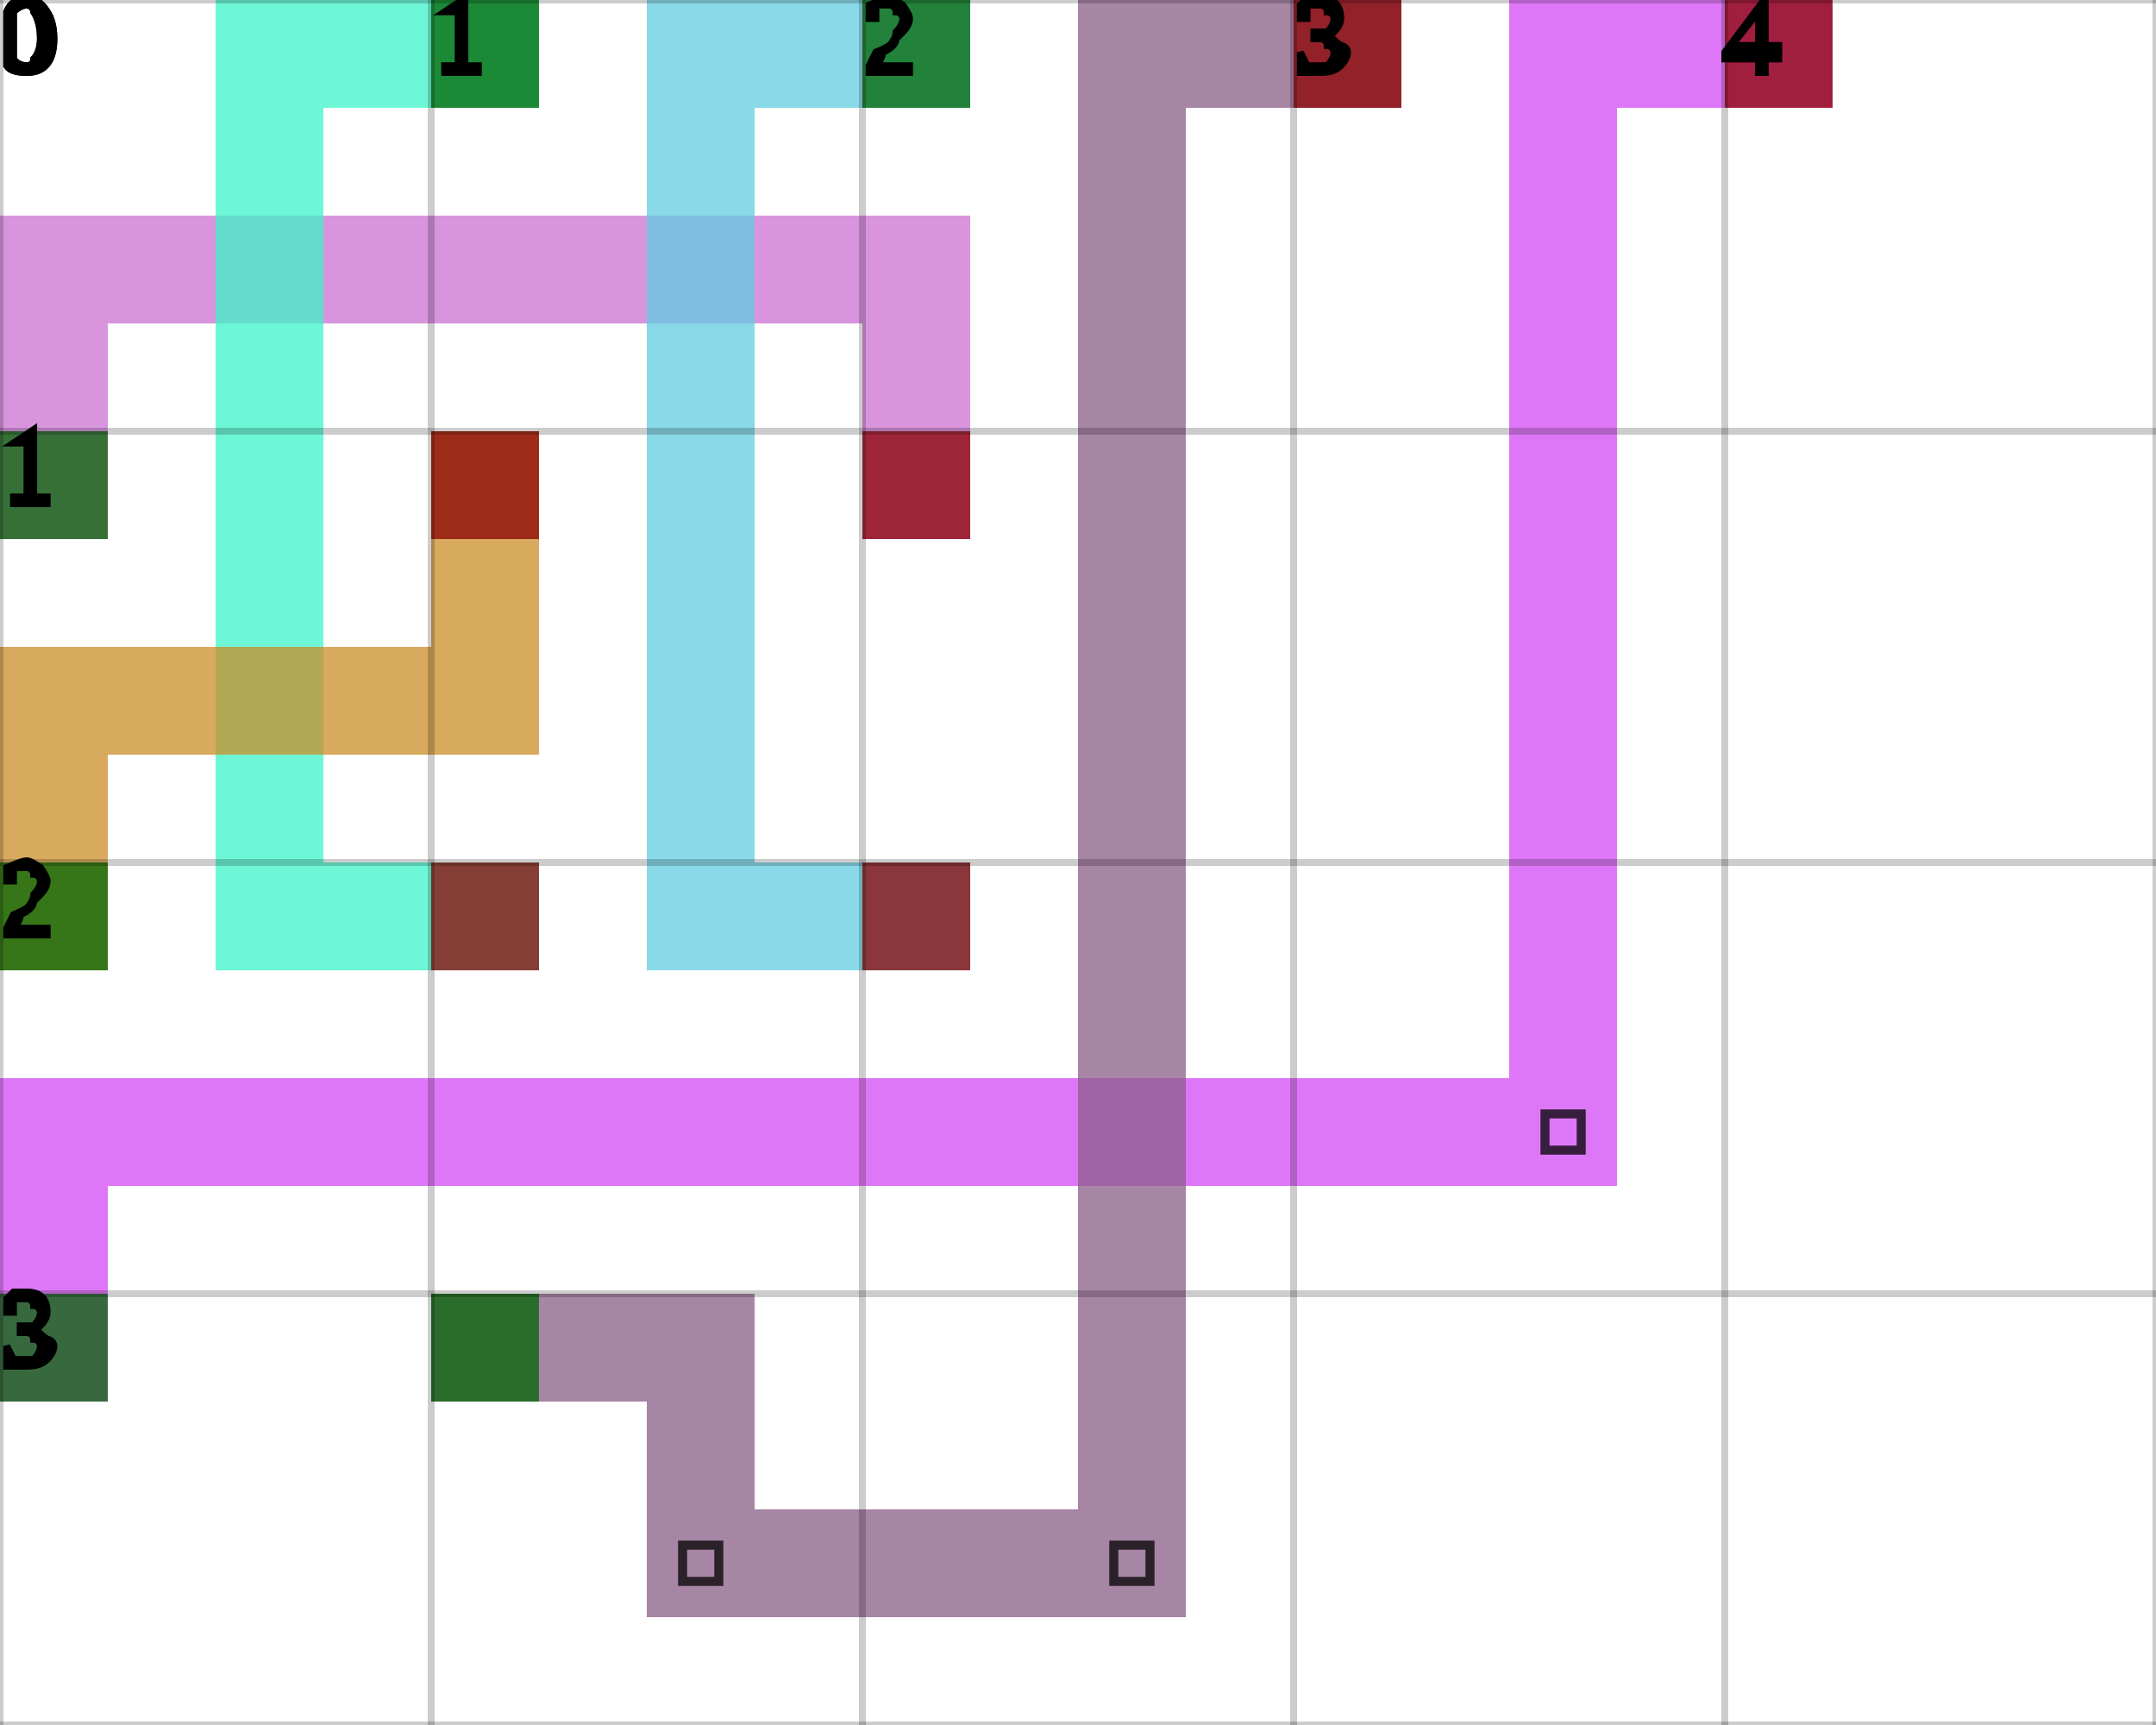
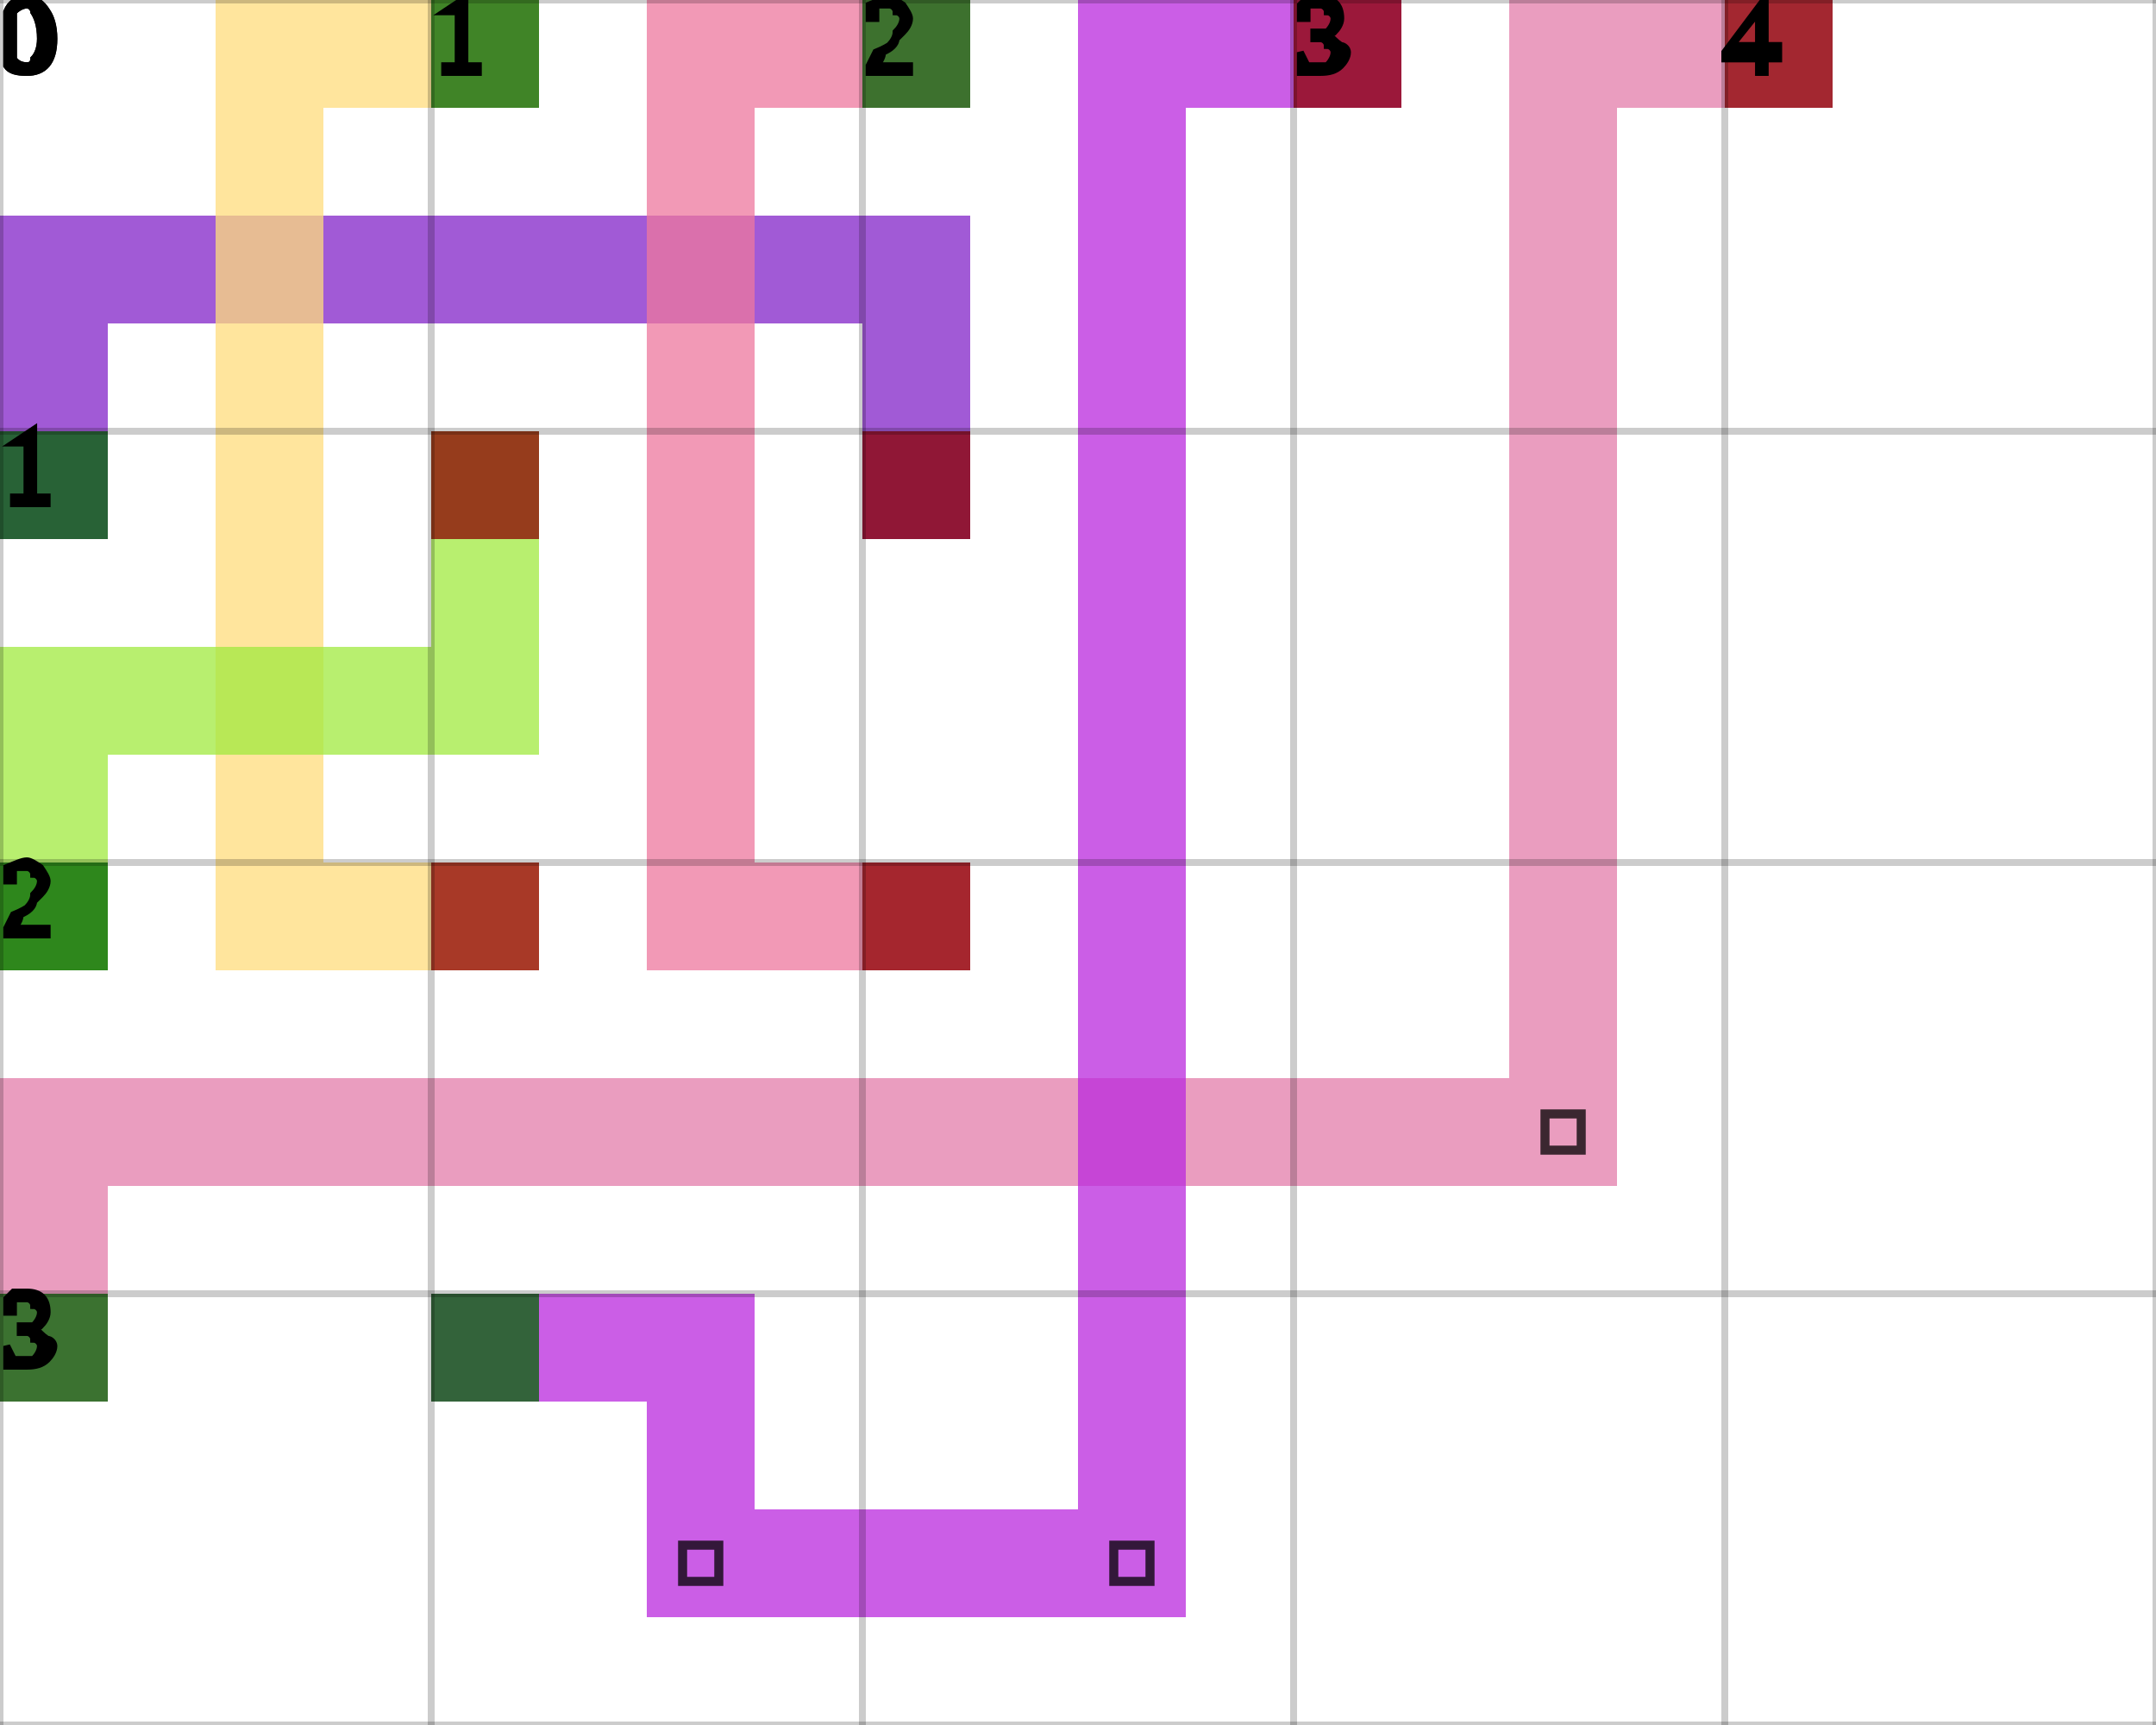
<svg xmlns="http://www.w3.org/2000/svg" height="100%" viewBox="0 0 5 4" width="100%" background-color="none">
-   <path d="M 0.25 1.25 L 0 1.25 L 0 0.5 L 0.25 0.5 Z" fill="#CB72D2" opacity="0.75" stroke="transparent" stroke-width="0.5" />
-   <path d="M 0.25 0.75 L 2.25 0.75 L 2.25 0.5 L 0.25 0.5 Z" fill="#CB72D2" opacity="0.75" stroke="transparent" stroke-width="0.5" />
-   <path d="M 2.25 0.75 L 2 0.75 L 2 1.25 L 2.25 1.25 Z" fill="#CB72D2" opacity="0.75" stroke="transparent" stroke-width="0.5" />
+   <path d="M 0.25 1.25 L 0 1.25 L 0 0.5 L 0.25 0.5 Z" fill="#8123C8" opacity="0.75" stroke="transparent" stroke-width="0.5" />
+   <path d="M 0.25 0.75 L 2.25 0.75 L 2.25 0.5 L 0.25 0.5 Z" fill="#8123C8" opacity="0.75" stroke="transparent" stroke-width="0.5" />
+   <path d="M 2.25 0.75 L 2 0.75 L 2 1.25 L 2.25 1.25 Z" fill="#8123C8" opacity="0.75" stroke="transparent" stroke-width="0.5" />
  <rect fill="darkGreen" height="0.25" opacity="0.75" stroke="transparent" stroke-width="0.5" width="0.25" x="0" y="1" />
  <rect fill="darkRed" height="0.25" opacity="0.75" stroke="transparent" stroke-width="0.5" width="0.25" x="2" y="1" />
-   <path d="M 1.25 0.25 L 0.5 0.25 L 0.5 0 L 1.25 0 Z" fill="#3DF4C8" opacity="0.75" stroke="transparent" stroke-width="0.5" />
-   <path d="M 0.75 0.25 L 0.5 0.25 L 0.5 2.25 L 0.75 2.25 Z" fill="#3DF4C8" opacity="0.75" stroke="transparent" stroke-width="0.5" />
-   <path d="M 0.75 2.25 L 1.25 2.25 L 1.25 2 L 0.75 2 Z" fill="#3DF4C8" opacity="0.75" stroke="transparent" stroke-width="0.5" />
+   <path d="M 1.25 0.25 L 0.5 0.25 L 0.5 0 L 1.25 0 Z" fill="#FFDC7C" opacity="0.75" stroke="transparent" stroke-width="0.5" />
+   <path d="M 0.75 0.25 L 0.5 0.25 L 0.5 2.25 L 0.75 2.25 Z" fill="#FFDC7C" opacity="0.75" stroke="transparent" stroke-width="0.5" />
+   <path d="M 0.75 2.25 L 1.25 2.25 L 1.25 2 L 0.75 2 Z" fill="#FFDC7C" opacity="0.75" stroke="transparent" stroke-width="0.5" />
  <rect fill="darkGreen" height="0.25" opacity="0.75" stroke="transparent" stroke-width="0.5" width="0.25" x="1" y="0" />
  <rect fill="darkRed" height="0.25" opacity="0.75" stroke="transparent" stroke-width="0.5" width="0.25" x="1" y="2" />
-   <path d="M 2.25 0.25 L 1.5 0.25 L 1.5 0 L 2.25 0 Z" fill="#61CCE2" opacity="0.75" stroke="transparent" stroke-width="0.5" />
-   <path d="M 1.75 0.25 L 1.5 0.25 L 1.5 2.25 L 1.75 2.25 Z" fill="#61CCE2" opacity="0.75" stroke="transparent" stroke-width="0.5" />
-   <path d="M 1.75 2.25 L 2.25 2.25 L 2.25 2 L 1.75 2 Z" fill="#61CCE2" opacity="0.75" stroke="transparent" stroke-width="0.5" />
+   <path d="M 2.25 0.25 L 1.5 0.25 L 1.5 0 L 2.25 0 Z" fill="#ED779D" opacity="0.75" stroke="transparent" stroke-width="0.5" />
+   <path d="M 1.75 0.25 L 1.5 0.25 L 1.5 2.25 L 1.75 2.25 Z" fill="#ED779D" opacity="0.75" stroke="transparent" stroke-width="0.5" />
+   <path d="M 1.75 2.25 L 2.25 2.25 L 2.25 2 L 1.75 2 Z" fill="#ED779D" opacity="0.75" stroke="transparent" stroke-width="0.5" />
  <rect fill="darkGreen" height="0.25" opacity="0.75" stroke="transparent" stroke-width="0.5" width="0.25" x="2" y="0" />
  <rect fill="darkRed" height="0.25" opacity="0.75" stroke="transparent" stroke-width="0.5" width="0.25" x="2" y="2" />
-   <path d="M 0.25 2.25 L 0 2.25 L 0 1.5 L 0.25 1.5 Z" fill="#CA8D28" opacity="0.75" stroke="transparent" stroke-width="0.5" />
-   <path d="M 0.25 1.75 L 1.25 1.75 L 1.25 1.5 L 0.25 1.5 Z" fill="#CA8D28" opacity="0.75" stroke="transparent" stroke-width="0.5" />
-   <path d="M 1.25 1.5 L 1 1.5 L 1 1 L 1.25 1 Z" fill="#CA8D28" opacity="0.75" stroke="transparent" stroke-width="0.5" />
+   <path d="M 0.25 2.25 L 0 2.25 L 0 1.5 L 0.25 1.5 Z" fill="#A0EA3F" opacity="0.75" stroke="transparent" stroke-width="0.5" />
+   <path d="M 0.25 1.75 L 1.25 1.75 L 1.25 1.5 L 0.25 1.5 Z" fill="#A0EA3F" opacity="0.75" stroke="transparent" stroke-width="0.5" />
+   <path d="M 1.25 1.5 L 1 1.5 L 1 1 L 1.25 1 Z" fill="#A0EA3F" opacity="0.75" stroke="transparent" stroke-width="0.5" />
  <rect fill="darkGreen" height="0.25" opacity="0.75" stroke="transparent" stroke-width="0.5" width="0.25" x="0" y="2" />
  <rect fill="darkRed" height="0.25" opacity="0.75" stroke="transparent" stroke-width="0.5" width="0.25" x="1" y="1" />
-   <path d="M 0.25 3.25 L 0 3.25 L 0 2.5 L 0.25 2.5 Z" fill="#D34AF4" opacity="0.75" stroke="transparent" stroke-width="0.5" />
-   <path d="M 0.25 2.75 L 3.75 2.75 L 3.75 2.5 L 0.25 2.5 Z" fill="#D34AF4" opacity="0.75" stroke="transparent" stroke-width="0.5" />
-   <path d="M 3.75 2.5 L 3.5 2.5 L 3.5 0 L 3.75 0 Z" fill="#D34AF4" opacity="0.75" stroke="transparent" stroke-width="0.5" />
+   <path d="M 0.25 3.25 L 0 3.25 L 0 2.5 L 0.25 2.5 Z" fill="#E37CAA" opacity="0.75" stroke="transparent" stroke-width="0.5" />
+   <path d="M 0.25 2.75 L 3.75 2.75 L 3.75 2.5 L 0.25 2.5 Z" fill="#E37CAA" opacity="0.75" stroke="transparent" stroke-width="0.5" />
+   <path d="M 3.75 2.5 L 3.5 2.5 L 3.5 0 L 3.75 0 Z" fill="#E37CAA" opacity="0.75" stroke="transparent" stroke-width="0.5" />
  <path d="M 3.583 2.583 L 3.667 2.583 L 3.667 2.667 L 3.583 2.667 Z" fill="transparent" opacity="0.75" stroke="black" stroke-width="0.021" />
-   <path d="M 3.75 0.25 L 4.25 0.25 L 4.25 0 L 3.75 0 Z" fill="#D34AF4" opacity="0.75" stroke="transparent" stroke-width="0.5" />
+   <path d="M 3.75 0.25 L 4.25 0.25 L 4.25 0 L 3.75 0 Z" fill="#E37CAA" opacity="0.75" stroke="transparent" stroke-width="0.5" />
  <rect fill="darkGreen" height="0.25" opacity="0.75" stroke="transparent" stroke-width="0.5" width="0.25" x="0" y="3" />
  <rect fill="darkRed" height="0.25" opacity="0.75" stroke="transparent" stroke-width="0.5" width="0.25" x="4" y="0" />
-   <path d="M 1 3.25 L 1.75 3.25 L 1.75 3 L 1 3 Z" fill="#895C87" opacity="0.75" stroke="transparent" stroke-width="0.5" />
-   <path d="M 1.75 3.25 L 1.5 3.25 L 1.5 3.75 L 1.75 3.75 Z" fill="#895C87" opacity="0.75" stroke="transparent" stroke-width="0.5" />
-   <path d="M 1.75 3.75 L 2.75 3.75 L 2.75 3.5 L 1.75 3.5 Z" fill="#895C87" opacity="0.75" stroke="transparent" stroke-width="0.5" />
+   <path d="M 1 3.25 L 1.75 3.25 L 1.75 3 L 1 3 Z" fill="#BA28DD" opacity="0.75" stroke="transparent" stroke-width="0.5" />
+   <path d="M 1.75 3.25 L 1.5 3.25 L 1.5 3.75 L 1.75 3.75 Z" fill="#BA28DD" opacity="0.75" stroke="transparent" stroke-width="0.5" />
+   <path d="M 1.75 3.75 L 2.75 3.75 L 2.75 3.5 L 1.75 3.5 Z" fill="#BA28DD" opacity="0.75" stroke="transparent" stroke-width="0.5" />
  <path d="M 1.583 3.583 L 1.667 3.583 L 1.667 3.667 L 1.583 3.667 Z" fill="transparent" opacity="0.75" stroke="black" stroke-width="0.021" />
-   <path d="M 2.75 3.5 L 2.5 3.5 L 2.5 0 L 2.75 0 Z" fill="#895C87" opacity="0.75" stroke="transparent" stroke-width="0.5" />
+   <path d="M 2.75 3.5 L 2.5 3.5 L 2.5 0 L 2.75 0 Z" fill="#BA28DD" opacity="0.75" stroke="transparent" stroke-width="0.5" />
  <path d="M 2.583 3.583 L 2.667 3.583 L 2.667 3.667 L 2.583 3.667 Z" fill="transparent" opacity="0.75" stroke="black" stroke-width="0.021" />
-   <path d="M 2.75 0.25 L 3.25 0.25 L 3.25 0 L 2.75 0 Z" fill="#895C87" opacity="0.75" stroke="transparent" stroke-width="0.5" />
+   <path d="M 2.75 0.25 L 3.25 0.25 L 3.25 0 L 2.75 0 Z" fill="#BA28DD" opacity="0.75" stroke="transparent" stroke-width="0.5" />
  <rect fill="darkGreen" height="0.25" opacity="0.75" stroke="transparent" stroke-width="0.5" width="0.25" x="1" y="3" />
  <rect fill="darkRed" height="0.25" opacity="0.75" stroke="transparent" stroke-width="0.5" width="0.25" x="3" y="0" />
  <line dominant-baseline="hanging" fill="transparent" font-size="0.25" opacity="0.2" stroke="black" stroke-width="0.016" text-anchor="start" x1="0" x2="0" y1="0" y2="4" />
  <text dominant-baseline="hanging" fill="black" font-size="0.25" opacity="1" stroke="black" stroke-width="0.016" text-anchor="start" x="0" y="0">0</text>
  <line dominant-baseline="hanging" fill="transparent" font-size="0.25" opacity="0.2" stroke="black" stroke-width="0.016" text-anchor="start" x1="1" x2="1" y1="0" y2="4" />
  <text dominant-baseline="hanging" fill="black" font-size="0.25" opacity="1" stroke="black" stroke-width="0.016" text-anchor="start" x="1" y="0">1</text>
  <line dominant-baseline="hanging" fill="transparent" font-size="0.25" opacity="0.2" stroke="black" stroke-width="0.016" text-anchor="start" x1="2" x2="2" y1="0" y2="4" />
  <text dominant-baseline="hanging" fill="black" font-size="0.25" opacity="1" stroke="black" stroke-width="0.016" text-anchor="start" x="2" y="0">2</text>
  <line dominant-baseline="hanging" fill="transparent" font-size="0.25" opacity="0.2" stroke="black" stroke-width="0.016" text-anchor="start" x1="3" x2="3" y1="0" y2="4" />
  <text dominant-baseline="hanging" fill="black" font-size="0.25" opacity="1" stroke="black" stroke-width="0.016" text-anchor="start" x="3" y="0">3</text>
  <line dominant-baseline="hanging" fill="transparent" font-size="0.25" opacity="0.2" stroke="black" stroke-width="0.016" text-anchor="start" x1="4" x2="4" y1="0" y2="4" />
  <text dominant-baseline="hanging" fill="black" font-size="0.25" opacity="1" stroke="black" stroke-width="0.016" text-anchor="start" x="4" y="0">4</text>
  <line dominant-baseline="hanging" fill="transparent" font-size="0.25" opacity="0.2" stroke="black" stroke-width="0.016" text-anchor="start" x1="5" x2="5" y1="0" y2="4" />
  <line dominant-baseline="hanging" fill="transparent" font-size="0.25" opacity="0.2" stroke="black" stroke-width="0.016" text-anchor="start" x1="0" x2="5" y1="0" y2="0" />
  <text dominant-baseline="hanging" fill="black" font-size="0.25" opacity="1" stroke="black" stroke-width="0.016" text-anchor="start" x="0" y="0">0</text>
  <line dominant-baseline="hanging" fill="transparent" font-size="0.25" opacity="0.2" stroke="black" stroke-width="0.016" text-anchor="start" x1="0" x2="5" y1="1" y2="1" />
  <text dominant-baseline="hanging" fill="black" font-size="0.25" opacity="1" stroke="black" stroke-width="0.016" text-anchor="start" x="0" y="1">1</text>
  <line dominant-baseline="hanging" fill="transparent" font-size="0.25" opacity="0.2" stroke="black" stroke-width="0.016" text-anchor="start" x1="0" x2="5" y1="2" y2="2" />
  <text dominant-baseline="hanging" fill="black" font-size="0.25" opacity="1" stroke="black" stroke-width="0.016" text-anchor="start" x="0" y="2">2</text>
  <line dominant-baseline="hanging" fill="transparent" font-size="0.25" opacity="0.2" stroke="black" stroke-width="0.016" text-anchor="start" x1="0" x2="5" y1="3" y2="3" />
  <text dominant-baseline="hanging" fill="black" font-size="0.25" opacity="1" stroke="black" stroke-width="0.016" text-anchor="start" x="0" y="3">3</text>
  <line dominant-baseline="hanging" fill="transparent" font-size="0.25" opacity="0.2" stroke="black" stroke-width="0.016" text-anchor="start" x1="0" x2="5" y1="4" y2="4" />
</svg>
